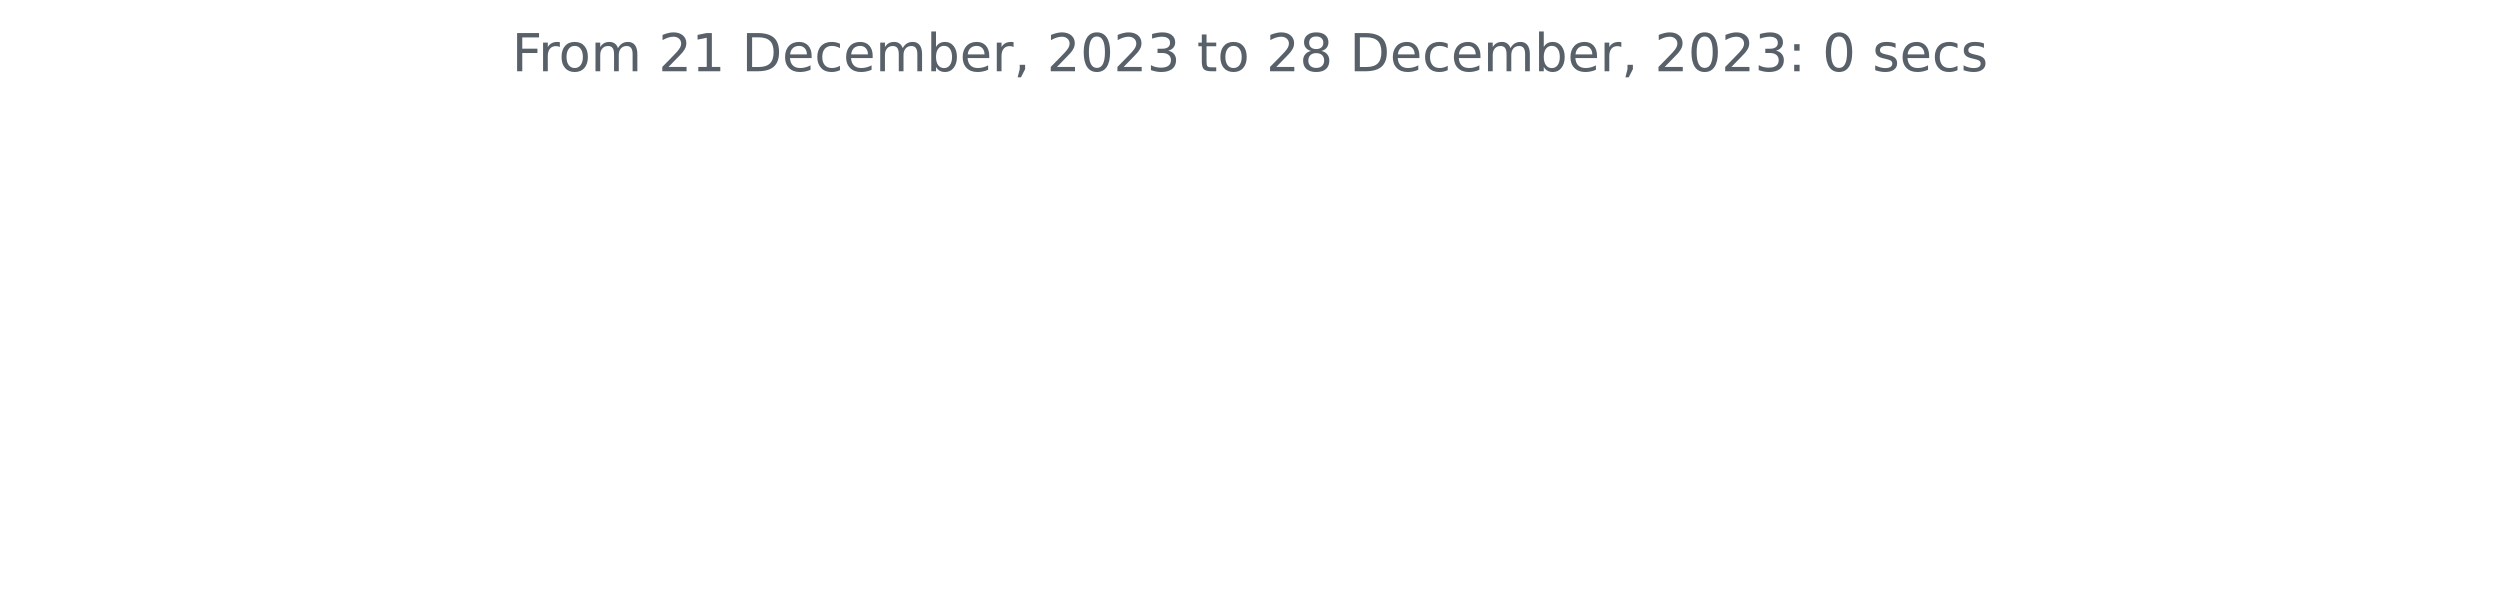
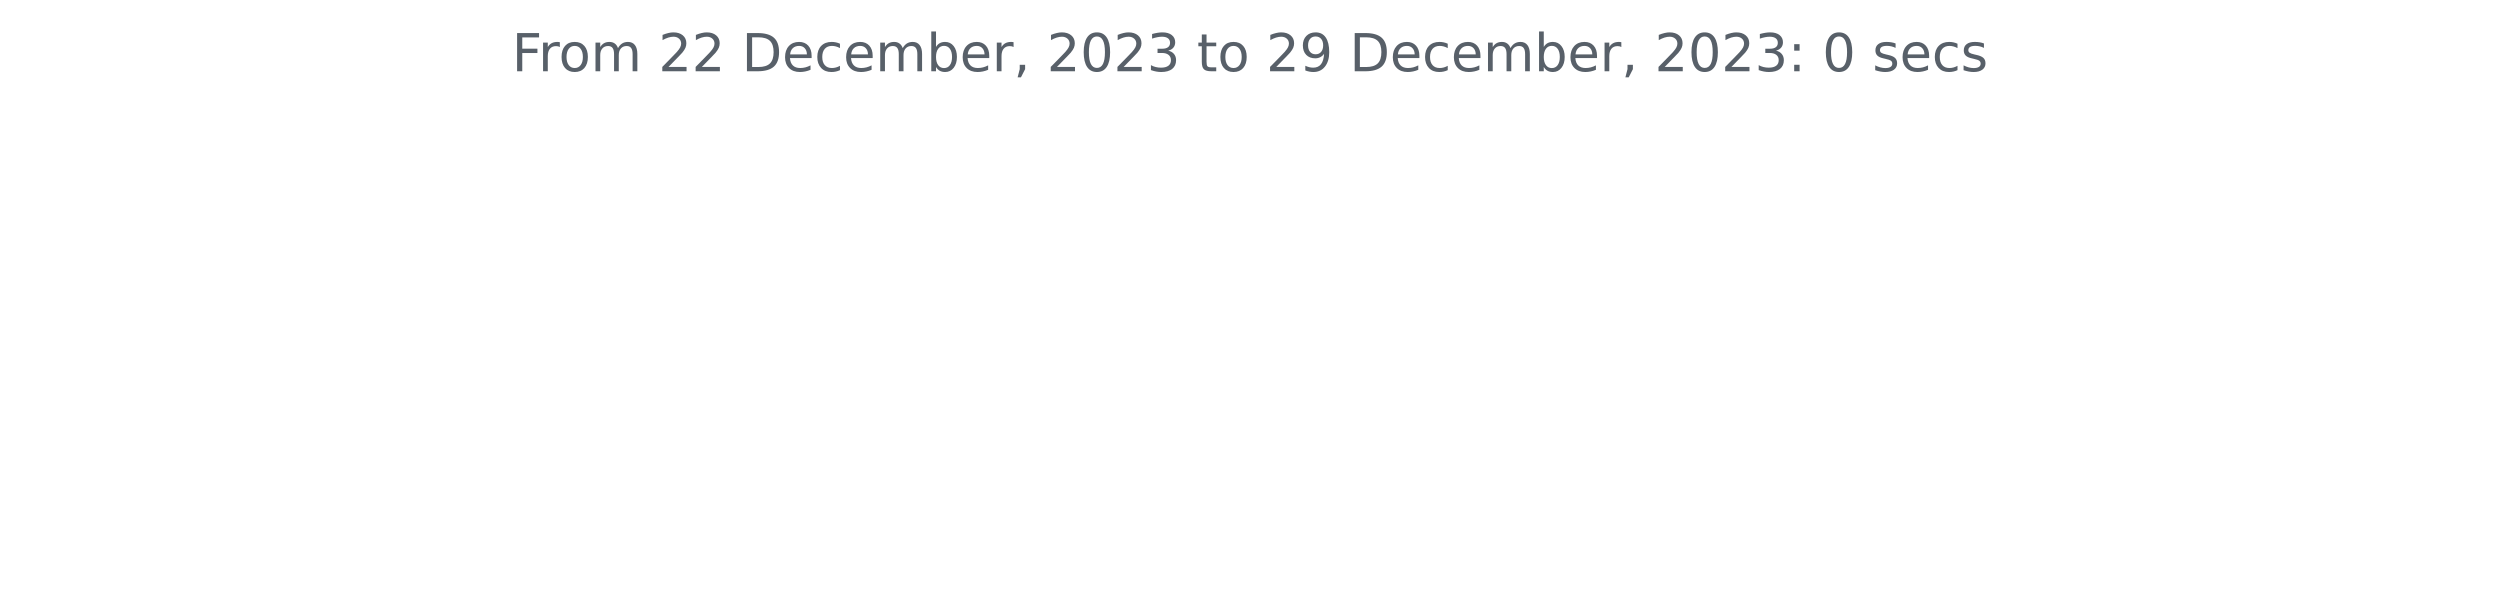
<svg xmlns="http://www.w3.org/2000/svg" xmlns:xlink="http://www.w3.org/1999/xlink" width="572.4pt" height="140.398pt" viewBox="0 0 572.4 140.398" version="1.1">
  <defs>
    <style type="text/css">*{stroke-linejoin: round; stroke-linecap: butt}</style>
  </defs>
  <g id="figure_1">
    <g id="patch_1">
      <path d="M 0 140.398  L 572.4 140.398  L 572.4 0  L 0 0  L 0 140.398  z " style="fill: none" />
    </g>
    <g id="axes_1">
      <g id="matplotlib.axis_1" />
      <g id="matplotlib.axis_2" />
      <g id="text_1">
        <g style="fill: #586069" transform="translate(117.2175 16.31812)scale(0.12 -0.12)">
          <defs>
            <path id="DejaVuSans-46" d="M 628 4666  L 3309 4666  L 3309 4134  L 1259 4134  L 1259 2759  L 3109 2759  L 3109 2228  L 1259 2228  L 1259 0  L 628 0  L 628 4666  z " transform="scale(0.015625)" />
            <path id="DejaVuSans-72" d="M 2631 2963  Q 2534 3019 2420 3045  Q 2306 3072 2169 3072  Q 1681 3072 1420 2755  Q 1159 2438 1159 1844  L 1159 0  L 581 0  L 581 3500  L 1159 3500  L 1159 2956  Q 1341 3275 1631 3429  Q 1922 3584 2338 3584  Q 2397 3584 2469 3576  Q 2541 3569 2628 3553  L 2631 2963  z " transform="scale(0.015625)" />
            <path id="DejaVuSans-6f" d="M 1959 3097  Q 1497 3097 1228 2736  Q 959 2375 959 1747  Q 959 1119 1226 758  Q 1494 397 1959 397  Q 2419 397 2687 759  Q 2956 1122 2956 1747  Q 2956 2369 2687 2733  Q 2419 3097 1959 3097  z M 1959 3584  Q 2709 3584 3137 3096  Q 3566 2609 3566 1747  Q 3566 888 3137 398  Q 2709 -91 1959 -91  Q 1206 -91 779 398  Q 353 888 353 1747  Q 353 2609 779 3096  Q 1206 3584 1959 3584  z " transform="scale(0.015625)" />
            <path id="DejaVuSans-6d" d="M 3328 2828  Q 3544 3216 3844 3400  Q 4144 3584 4550 3584  Q 5097 3584 5394 3201  Q 5691 2819 5691 2113  L 5691 0  L 5113 0  L 5113 2094  Q 5113 2597 4934 2840  Q 4756 3084 4391 3084  Q 3944 3084 3684 2787  Q 3425 2491 3425 1978  L 3425 0  L 2847 0  L 2847 2094  Q 2847 2600 2669 2842  Q 2491 3084 2119 3084  Q 1678 3084 1418 2786  Q 1159 2488 1159 1978  L 1159 0  L 581 0  L 581 3500  L 1159 3500  L 1159 2956  Q 1356 3278 1631 3431  Q 1906 3584 2284 3584  Q 2666 3584 2933 3390  Q 3200 3197 3328 2828  z " transform="scale(0.015625)" />
            <path id="DejaVuSans-20" transform="scale(0.015625)" />
            <path id="DejaVuSans-32" d="M 1228 531  L 3431 531  L 3431 0  L 469 0  L 469 531  Q 828 903 1448 1529  Q 2069 2156 2228 2338  Q 2531 2678 2651 2914  Q 2772 3150 2772 3378  Q 2772 3750 2511 3984  Q 2250 4219 1831 4219  Q 1534 4219 1204 4116  Q 875 4013 500 3803  L 500 4441  Q 881 4594 1212 4672  Q 1544 4750 1819 4750  Q 2544 4750 2975 4387  Q 3406 4025 3406 3419  Q 3406 3131 3298 2873  Q 3191 2616 2906 2266  Q 2828 2175 2409 1742  Q 1991 1309 1228 531  z " transform="scale(0.015625)" />
-             <path id="DejaVuSans-31" d="M 794 531  L 1825 531  L 1825 4091  L 703 3866  L 703 4441  L 1819 4666  L 2450 4666  L 2450 531  L 3481 531  L 3481 0  L 794 0  L 794 531  z " transform="scale(0.015625)" />
            <path id="DejaVuSans-44" d="M 1259 4147  L 1259 519  L 2022 519  Q 2988 519 3436 956  Q 3884 1394 3884 2338  Q 3884 3275 3436 3711  Q 2988 4147 2022 4147  L 1259 4147  z M 628 4666  L 1925 4666  Q 3281 4666 3915 4102  Q 4550 3538 4550 2338  Q 4550 1131 3912 565  Q 3275 0 1925 0  L 628 0  L 628 4666  z " transform="scale(0.015625)" />
            <path id="DejaVuSans-65" d="M 3597 1894  L 3597 1613  L 953 1613  Q 991 1019 1311 708  Q 1631 397 2203 397  Q 2534 397 2845 478  Q 3156 559 3463 722  L 3463 178  Q 3153 47 2828 -22  Q 2503 -91 2169 -91  Q 1331 -91 842 396  Q 353 884 353 1716  Q 353 2575 817 3079  Q 1281 3584 2069 3584  Q 2775 3584 3186 3129  Q 3597 2675 3597 1894  z M 3022 2063  Q 3016 2534 2758 2815  Q 2500 3097 2075 3097  Q 1594 3097 1305 2825  Q 1016 2553 972 2059  L 3022 2063  z " transform="scale(0.015625)" />
            <path id="DejaVuSans-63" d="M 3122 3366  L 3122 2828  Q 2878 2963 2633 3030  Q 2388 3097 2138 3097  Q 1578 3097 1268 2742  Q 959 2388 959 1747  Q 959 1106 1268 751  Q 1578 397 2138 397  Q 2388 397 2633 464  Q 2878 531 3122 666  L 3122 134  Q 2881 22 2623 -34  Q 2366 -91 2075 -91  Q 1284 -91 818 406  Q 353 903 353 1747  Q 353 2603 823 3093  Q 1294 3584 2113 3584  Q 2378 3584 2631 3529  Q 2884 3475 3122 3366  z " transform="scale(0.015625)" />
            <path id="DejaVuSans-62" d="M 3116 1747  Q 3116 2381 2855 2742  Q 2594 3103 2138 3103  Q 1681 3103 1420 2742  Q 1159 2381 1159 1747  Q 1159 1113 1420 752  Q 1681 391 2138 391  Q 2594 391 2855 752  Q 3116 1113 3116 1747  z M 1159 2969  Q 1341 3281 1617 3432  Q 1894 3584 2278 3584  Q 2916 3584 3314 3078  Q 3713 2572 3713 1747  Q 3713 922 3314 415  Q 2916 -91 2278 -91  Q 1894 -91 1617 61  Q 1341 213 1159 525  L 1159 0  L 581 0  L 581 4863  L 1159 4863  L 1159 2969  z " transform="scale(0.015625)" />
            <path id="DejaVuSans-2c" d="M 750 794  L 1409 794  L 1409 256  L 897 -744  L 494 -744  L 750 256  L 750 794  z " transform="scale(0.015625)" />
            <path id="DejaVuSans-30" d="M 2034 4250  Q 1547 4250 1301 3770  Q 1056 3291 1056 2328  Q 1056 1369 1301 889  Q 1547 409 2034 409  Q 2525 409 2770 889  Q 3016 1369 3016 2328  Q 3016 3291 2770 3770  Q 2525 4250 2034 4250  z M 2034 4750  Q 2819 4750 3233 4129  Q 3647 3509 3647 2328  Q 3647 1150 3233 529  Q 2819 -91 2034 -91  Q 1250 -91 836 529  Q 422 1150 422 2328  Q 422 3509 836 4129  Q 1250 4750 2034 4750  z " transform="scale(0.015625)" />
            <path id="DejaVuSans-33" d="M 2597 2516  Q 3050 2419 3304 2112  Q 3559 1806 3559 1356  Q 3559 666 3084 287  Q 2609 -91 1734 -91  Q 1441 -91 1130 -33  Q 819 25 488 141  L 488 750  Q 750 597 1062 519  Q 1375 441 1716 441  Q 2309 441 2620 675  Q 2931 909 2931 1356  Q 2931 1769 2642 2001  Q 2353 2234 1838 2234  L 1294 2234  L 1294 2753  L 1863 2753  Q 2328 2753 2575 2939  Q 2822 3125 2822 3475  Q 2822 3834 2567 4026  Q 2313 4219 1838 4219  Q 1578 4219 1281 4162  Q 984 4106 628 3988  L 628 4550  Q 988 4650 1302 4700  Q 1616 4750 1894 4750  Q 2613 4750 3031 4423  Q 3450 4097 3450 3541  Q 3450 3153 3228 2886  Q 3006 2619 2597 2516  z " transform="scale(0.015625)" />
            <path id="DejaVuSans-74" d="M 1172 4494  L 1172 3500  L 2356 3500  L 2356 3053  L 1172 3053  L 1172 1153  Q 1172 725 1289 603  Q 1406 481 1766 481  L 2356 481  L 2356 0  L 1766 0  Q 1100 0 847 248  Q 594 497 594 1153  L 594 3053  L 172 3053  L 172 3500  L 594 3500  L 594 4494  L 1172 4494  z " transform="scale(0.015625)" />
-             <path id="DejaVuSans-38" d="M 2034 2216  Q 1584 2216 1326 1975  Q 1069 1734 1069 1313  Q 1069 891 1326 650  Q 1584 409 2034 409  Q 2484 409 2743 651  Q 3003 894 3003 1313  Q 3003 1734 2745 1975  Q 2488 2216 2034 2216  z M 1403 2484  Q 997 2584 770 2862  Q 544 3141 544 3541  Q 544 4100 942 4425  Q 1341 4750 2034 4750  Q 2731 4750 3128 4425  Q 3525 4100 3525 3541  Q 3525 3141 3298 2862  Q 3072 2584 2669 2484  Q 3125 2378 3379 2068  Q 3634 1759 3634 1313  Q 3634 634 3220 271  Q 2806 -91 2034 -91  Q 1263 -91 848 271  Q 434 634 434 1313  Q 434 1759 690 2068  Q 947 2378 1403 2484  z M 1172 3481  Q 1172 3119 1398 2916  Q 1625 2713 2034 2713  Q 2441 2713 2670 2916  Q 2900 3119 2900 3481  Q 2900 3844 2670 4047  Q 2441 4250 2034 4250  Q 1625 4250 1398 4047  Q 1172 3844 1172 3481  z " transform="scale(0.015625)" />
+             <path id="DejaVuSans-39" d="M 703 97  L 703 672  Q 941 559 1184 500  Q 1428 441 1663 441  Q 2288 441 2617 861  Q 2947 1281 2994 2138  Q 2813 1869 2534 1725  Q 2256 1581 1919 1581  Q 1219 1581 811 2004  Q 403 2428 403 3163  Q 403 3881 828 4315  Q 1253 4750 1959 4750  Q 2769 4750 3195 4129  Q 3622 3509 3622 2328  Q 3622 1225 3098 567  Q 2575 -91 1691 -91  Q 1453 -91 1209 -44  Q 966 3 703 97  z M 1959 2075  Q 2384 2075 2632 2365  Q 2881 2656 2881 3163  Q 2881 3666 2632 3958  Q 2384 4250 1959 4250  Q 1534 4250 1286 3958  Q 1038 3666 1038 3163  Q 1038 2656 1286 2365  Q 1534 2075 1959 2075  z " transform="scale(0.015625)" />
            <path id="DejaVuSans-3a" d="M 750 794  L 1409 794  L 1409 0  L 750 0  L 750 794  z M 750 3309  L 1409 3309  L 1409 2516  L 750 2516  L 750 3309  z " transform="scale(0.015625)" />
            <path id="DejaVuSans-73" d="M 2834 3397  L 2834 2853  Q 2591 2978 2328 3040  Q 2066 3103 1784 3103  Q 1356 3103 1142 2972  Q 928 2841 928 2578  Q 928 2378 1081 2264  Q 1234 2150 1697 2047  L 1894 2003  Q 2506 1872 2764 1633  Q 3022 1394 3022 966  Q 3022 478 2636 193  Q 2250 -91 1575 -91  Q 1294 -91 989 -36  Q 684 19 347 128  L 347 722  Q 666 556 975 473  Q 1284 391 1588 391  Q 1994 391 2212 530  Q 2431 669 2431 922  Q 2431 1156 2273 1281  Q 2116 1406 1581 1522  L 1381 1569  Q 847 1681 609 1914  Q 372 2147 372 2553  Q 372 3047 722 3315  Q 1072 3584 1716 3584  Q 2034 3584 2315 3537  Q 2597 3491 2834 3397  z " transform="scale(0.015625)" />
          </defs>
          <use xlink:href="#DejaVuSans-46" />
          <use xlink:href="#DejaVuSans-72" x="50.27" />
          <use xlink:href="#DejaVuSans-6f" x="89.133" />
          <use xlink:href="#DejaVuSans-6d" x="150.314" />
          <use xlink:href="#DejaVuSans-20" x="247.727" />
          <use xlink:href="#DejaVuSans-32" x="279.514" />
-           <use xlink:href="#DejaVuSans-31" x="343.137" />
+           <use xlink:href="#DejaVuSans-32" x="343.137" />
          <use xlink:href="#DejaVuSans-20" x="406.76" />
          <use xlink:href="#DejaVuSans-44" x="438.547" />
          <use xlink:href="#DejaVuSans-65" x="515.549" />
          <use xlink:href="#DejaVuSans-63" x="577.072" />
          <use xlink:href="#DejaVuSans-65" x="632.053" />
          <use xlink:href="#DejaVuSans-6d" x="693.576" />
          <use xlink:href="#DejaVuSans-62" x="790.988" />
          <use xlink:href="#DejaVuSans-65" x="854.465" />
          <use xlink:href="#DejaVuSans-72" x="915.988" />
          <use xlink:href="#DejaVuSans-2c" x="957.102" />
          <use xlink:href="#DejaVuSans-20" x="988.889" />
          <use xlink:href="#DejaVuSans-32" x="1020.676" />
          <use xlink:href="#DejaVuSans-30" x="1084.299" />
          <use xlink:href="#DejaVuSans-32" x="1147.922" />
          <use xlink:href="#DejaVuSans-33" x="1211.545" />
          <use xlink:href="#DejaVuSans-20" x="1275.168" />
          <use xlink:href="#DejaVuSans-74" x="1306.955" />
          <use xlink:href="#DejaVuSans-6f" x="1346.164" />
          <use xlink:href="#DejaVuSans-20" x="1407.346" />
          <use xlink:href="#DejaVuSans-32" x="1439.133" />
-           <use xlink:href="#DejaVuSans-38" x="1502.756" />
+           <use xlink:href="#DejaVuSans-39" x="1502.756" />
          <use xlink:href="#DejaVuSans-20" x="1566.379" />
          <use xlink:href="#DejaVuSans-44" x="1598.166" />
          <use xlink:href="#DejaVuSans-65" x="1675.168" />
          <use xlink:href="#DejaVuSans-63" x="1736.691" />
          <use xlink:href="#DejaVuSans-65" x="1791.672" />
          <use xlink:href="#DejaVuSans-6d" x="1853.195" />
          <use xlink:href="#DejaVuSans-62" x="1950.607" />
          <use xlink:href="#DejaVuSans-65" x="2014.084" />
          <use xlink:href="#DejaVuSans-72" x="2075.607" />
          <use xlink:href="#DejaVuSans-2c" x="2116.721" />
          <use xlink:href="#DejaVuSans-20" x="2148.508" />
          <use xlink:href="#DejaVuSans-32" x="2180.295" />
          <use xlink:href="#DejaVuSans-30" x="2243.918" />
          <use xlink:href="#DejaVuSans-32" x="2307.541" />
          <use xlink:href="#DejaVuSans-33" x="2371.164" />
          <use xlink:href="#DejaVuSans-3a" x="2434.787" />
          <use xlink:href="#DejaVuSans-20" x="2468.479" />
          <use xlink:href="#DejaVuSans-30" x="2500.266" />
          <use xlink:href="#DejaVuSans-20" x="2563.889" />
          <use xlink:href="#DejaVuSans-73" x="2595.676" />
          <use xlink:href="#DejaVuSans-65" x="2647.775" />
          <use xlink:href="#DejaVuSans-63" x="2709.299" />
          <use xlink:href="#DejaVuSans-73" x="2764.279" />
        </g>
      </g>
    </g>
  </g>
</svg>
